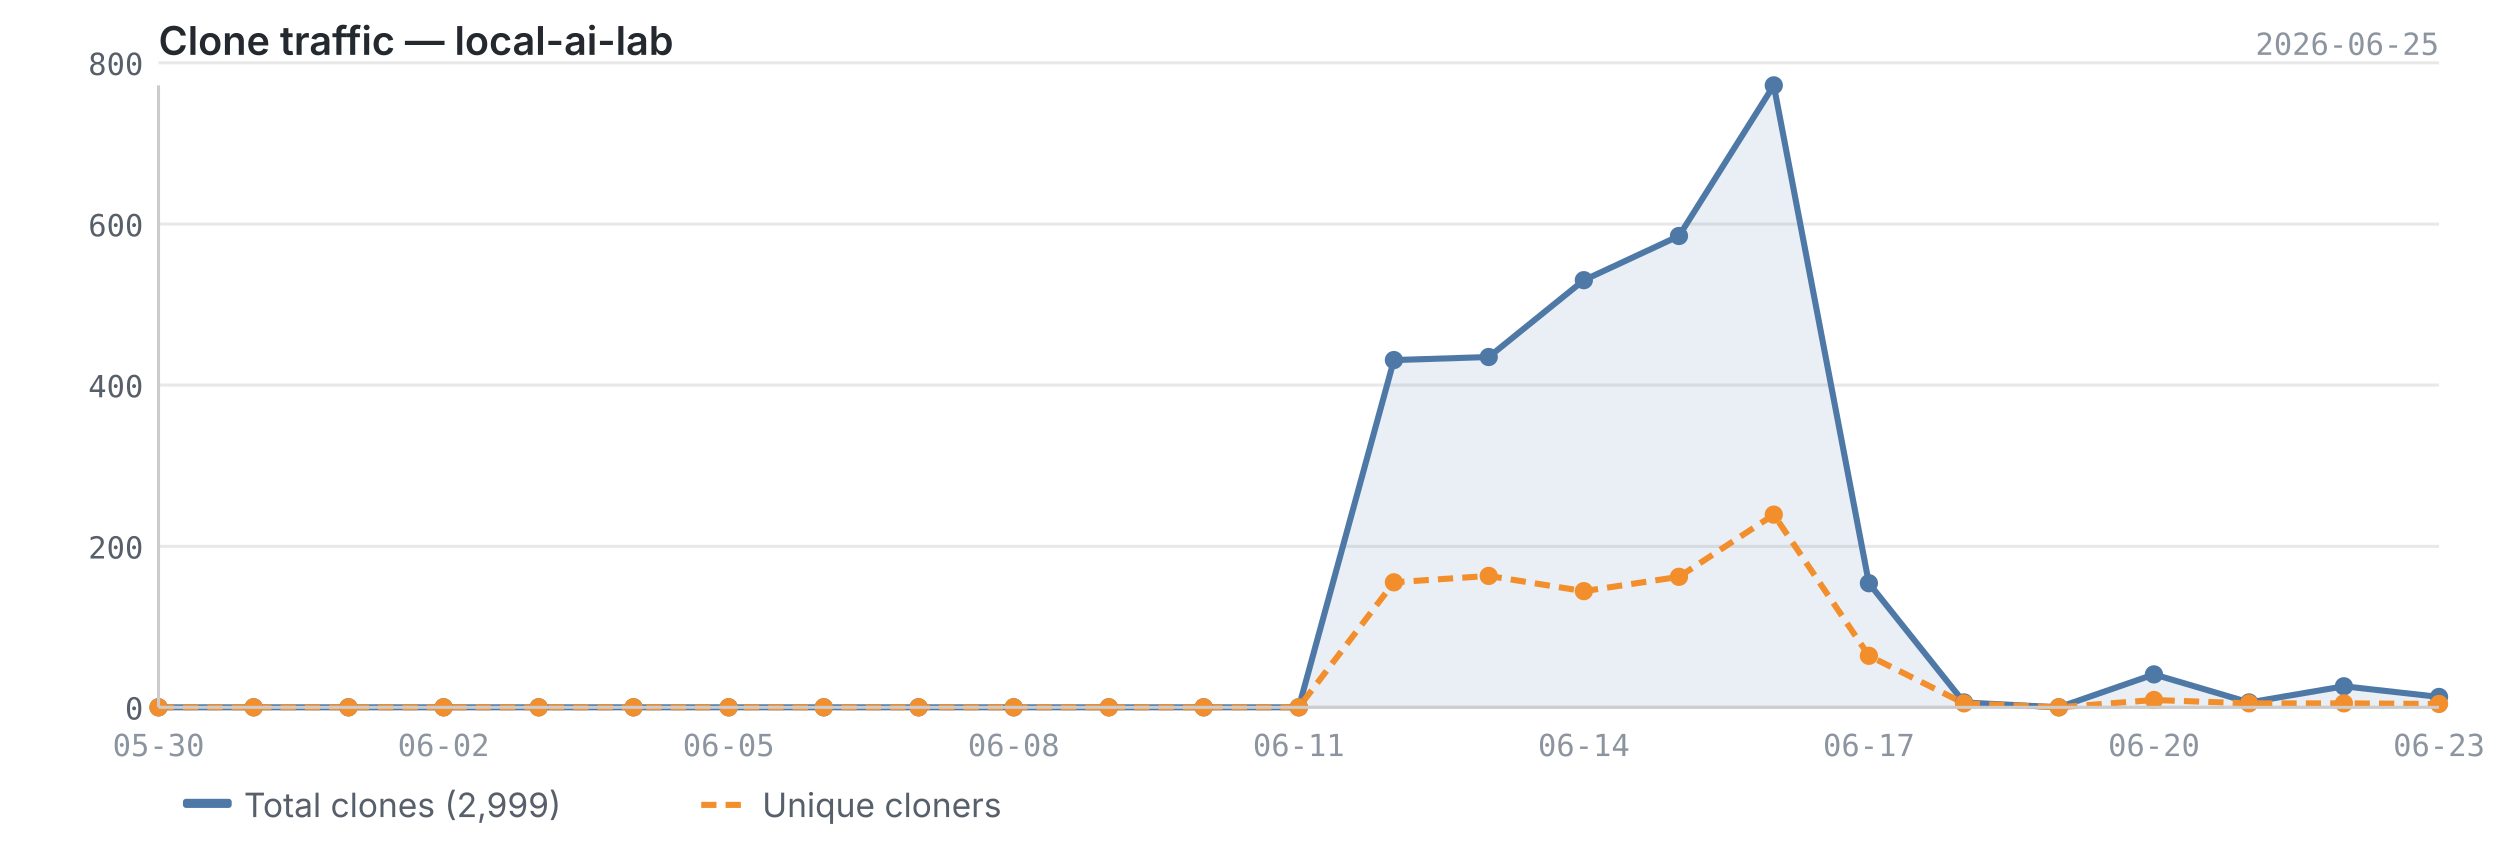
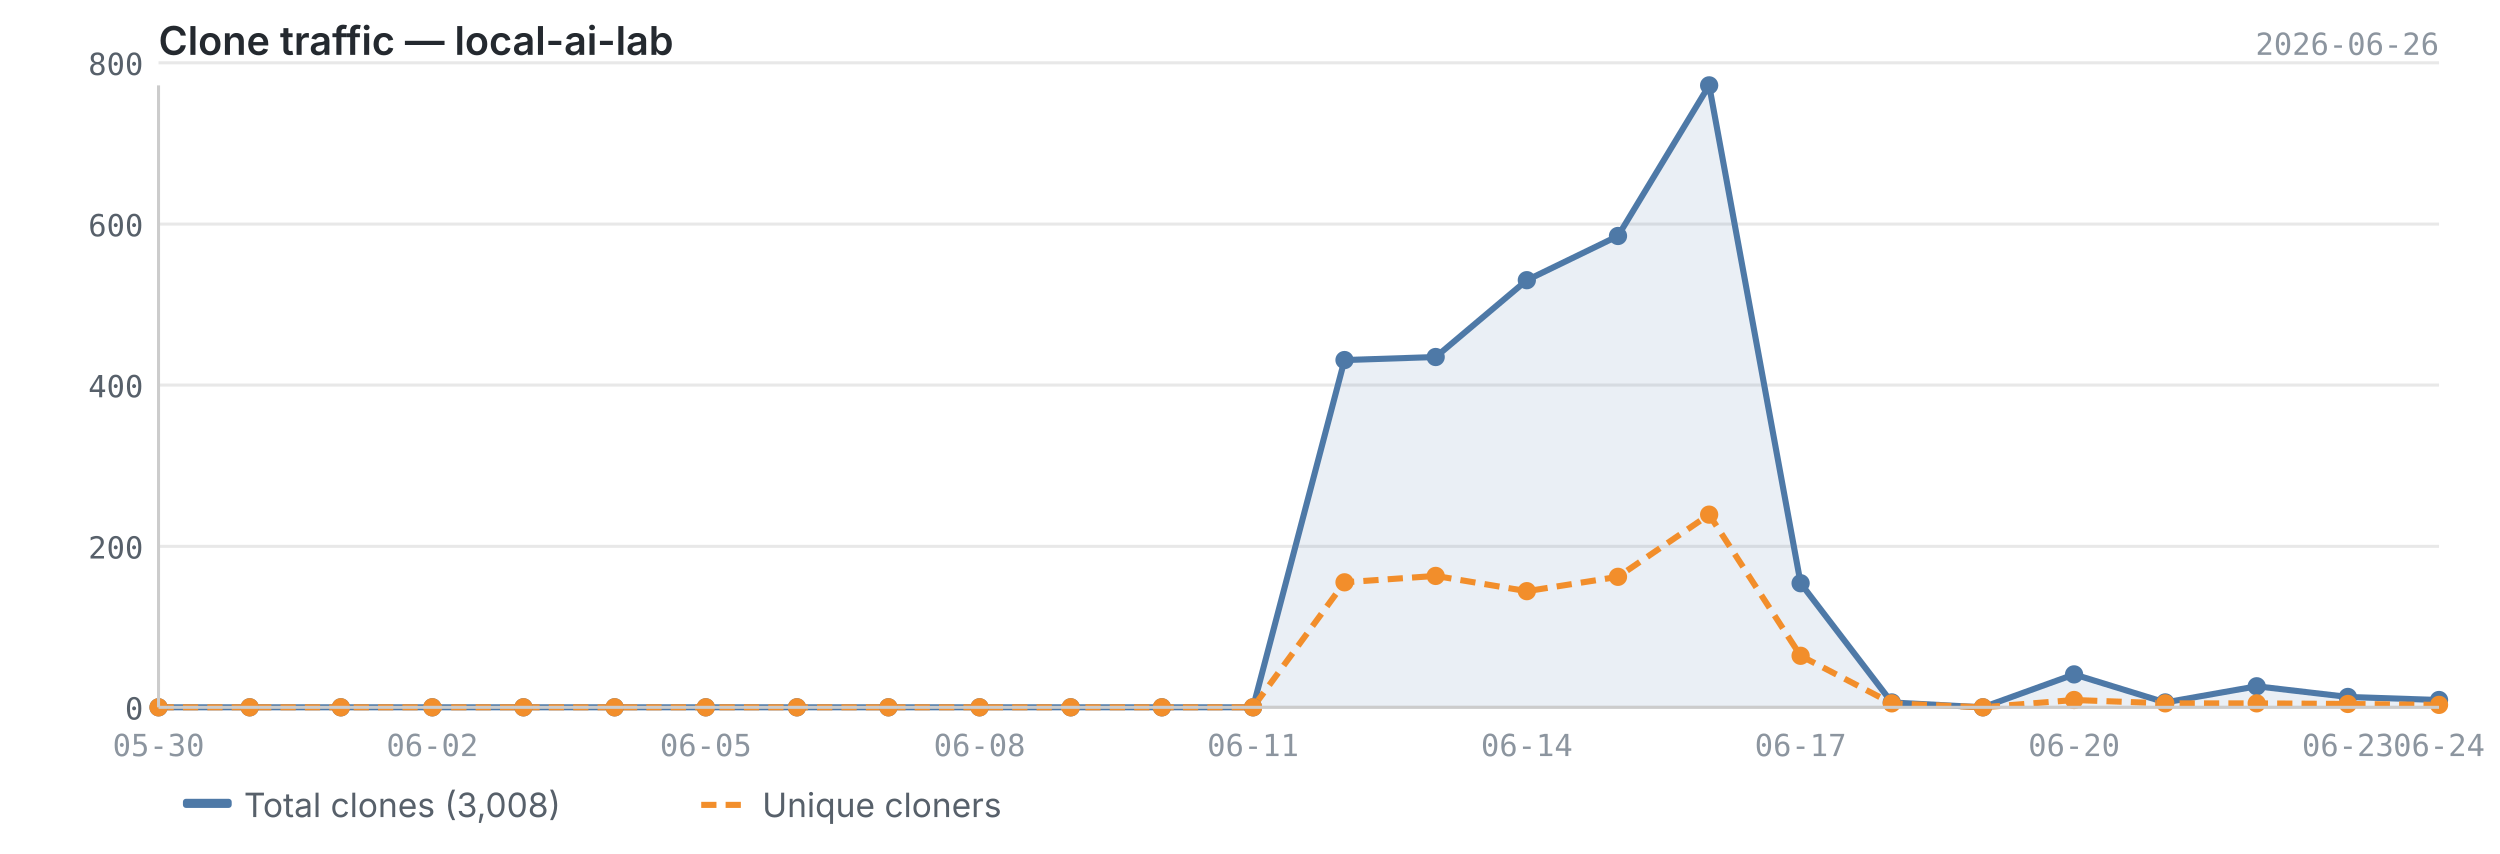
<svg xmlns="http://www.w3.org/2000/svg" viewBox="0 0 820 280" width="820" height="280">
  <text x="52" y="18" font-size="13" font-weight="600" fill="#24292f" font-family="-apple-system, BlinkMacSystemFont, 'Segoe UI', sans-serif">Clone traffic — local-ai-lab</text>
-   <text x="800" y="18" font-size="10" fill="#8c959f" font-family="ui-monospace, SFMono-Regular, 'SF Mono', Menlo, monospace" text-anchor="end">2026-06-25</text>
+   <text x="800" y="18" font-size="10" fill="#8c959f" font-family="ui-monospace, SFMono-Regular, 'SF Mono', Menlo, monospace" text-anchor="end">2026-06-26</text>
  <line x1="52" y1="232.0" x2="800" y2="232.0" stroke="#e8e8e8" stroke-width="1" />
  <line x1="52" y1="179.2" x2="800" y2="179.2" stroke="#e8e8e8" stroke-width="1" />
  <line x1="52" y1="126.3" x2="800" y2="126.3" stroke="#e8e8e8" stroke-width="1" />
  <line x1="52" y1="73.5" x2="800" y2="73.5" stroke="#e8e8e8" stroke-width="1" />
  <line x1="52" y1="20.6" x2="800" y2="20.6" stroke="#e8e8e8" stroke-width="1" />
-   <path d="M52.0,232.0 L52.0,232.0 L83.2,232.0 L114.3,232.0 L145.5,232.0 L176.7,232.0 L207.8,232.0 L239.0,232.0 L270.2,232.0 L301.3,232.0 L332.5,232.0 L363.7,232.0 L394.8,232.0 L426.0,232.0 L457.2,118.1 L488.3,117.1 L519.5,91.9 L550.7,77.4 L581.8,28.0 L613.0,191.3 L644.2,230.4 L675.3,232.0 L706.5,221.2 L737.7,230.4 L768.8,225.1 L800.0,228.6 L800.0,232.0 L52.0,232.0Z" fill="#4e79a7" opacity="0.12" />
-   <polyline points="52.0,232.0 83.2,232.0 114.3,232.0 145.5,232.0 176.7,232.0 207.8,232.0 239.0,232.0 270.2,232.0 301.3,232.0 332.5,232.0 363.7,232.0 394.8,232.0 426.0,232.0 457.2,118.1 488.3,117.1 519.5,91.9 550.7,77.4 581.8,28.0 613.0,191.3 644.2,230.4 675.3,232.0 706.5,221.2 737.7,230.4 768.8,225.1 800.0,228.6" fill="none" stroke="#4e79a7" stroke-width="2" stroke-linejoin="round" />
-   <polyline points="52.0,232.0 83.2,232.0 114.3,232.0 145.5,232.0 176.7,232.0 207.8,232.0 239.0,232.0 270.2,232.0 301.3,232.0 332.5,232.0 363.7,232.0 394.8,232.0 426.0,232.0 457.2,191.0 488.3,188.9 519.5,193.9 550.7,189.2 581.8,168.8 613.0,215.1 644.2,230.7 675.3,232.0 706.5,229.6 737.7,230.7 768.8,230.7 800.0,230.9" fill="none" stroke="#f28e2b" stroke-width="2" stroke-linejoin="round" stroke-dasharray="5,3" />
+   <path d="M52.0,232.0 L52.0,232.0 L81.9,232.0 L111.8,232.0 L141.8,232.0 L171.7,232.0 L201.6,232.0 L231.5,232.0 L261.4,232.0 L291.4,232.0 L321.3,232.0 L351.2,232.0 L381.1,232.0 L411.0,232.0 L441.0,118.1 L470.9,117.1 L500.8,91.9 L530.7,77.4 L560.6,28.0 L590.6,191.3 L620.5,230.4 L650.4,232.0 L680.3,221.2 L710.2,230.4 L740.2,225.1 L770.1,228.6 L800.0,229.6 L800.0,232.0 L52.0,232.0Z" fill="#4e79a7" opacity="0.12" />
+   <polyline points="52.0,232.0 81.9,232.0 111.8,232.0 141.8,232.0 171.7,232.0 201.6,232.0 231.5,232.0 261.4,232.0 291.4,232.0 321.3,232.0 351.2,232.0 381.1,232.0 411.0,232.0 441.0,118.1 470.9,117.1 500.8,91.9 530.7,77.4 560.6,28.0 590.6,191.3 620.5,230.4 650.4,232.0 680.3,221.2 710.2,230.4 740.2,225.1 770.1,228.6 800.0,229.6" fill="none" stroke="#4e79a7" stroke-width="2" stroke-linejoin="round" />
+   <polyline points="52.0,232.0 81.9,232.0 111.8,232.0 141.8,232.0 171.7,232.0 201.6,232.0 231.5,232.0 261.4,232.0 291.4,232.0 321.3,232.0 351.2,232.0 381.1,232.0 411.0,232.0 441.0,191.0 470.9,188.9 500.8,193.9 530.7,189.2 560.6,168.8 590.6,215.1 620.5,230.7 650.4,232.0 680.3,229.6 710.2,230.7 740.2,230.7 770.1,230.9 800.0,231.2" fill="none" stroke="#f28e2b" stroke-width="2" stroke-linejoin="round" stroke-dasharray="5,3" />
  <circle cx="52.0" cy="232.0" r="3" fill="#4e79a7" />
-   <circle cx="83.2" cy="232.0" r="3" fill="#4e79a7" />
-   <circle cx="114.3" cy="232.0" r="3" fill="#4e79a7" />
-   <circle cx="145.5" cy="232.0" r="3" fill="#4e79a7" />
-   <circle cx="176.7" cy="232.0" r="3" fill="#4e79a7" />
-   <circle cx="207.8" cy="232.0" r="3" fill="#4e79a7" />
-   <circle cx="239.0" cy="232.0" r="3" fill="#4e79a7" />
-   <circle cx="270.2" cy="232.0" r="3" fill="#4e79a7" />
-   <circle cx="301.3" cy="232.0" r="3" fill="#4e79a7" />
-   <circle cx="332.5" cy="232.0" r="3" fill="#4e79a7" />
-   <circle cx="363.7" cy="232.0" r="3" fill="#4e79a7" />
-   <circle cx="394.8" cy="232.0" r="3" fill="#4e79a7" />
-   <circle cx="426.0" cy="232.0" r="3" fill="#4e79a7" />
-   <circle cx="457.2" cy="118.1" r="3" fill="#4e79a7" />
-   <circle cx="488.3" cy="117.1" r="3" fill="#4e79a7" />
-   <circle cx="519.5" cy="91.9" r="3" fill="#4e79a7" />
-   <circle cx="550.7" cy="77.4" r="3" fill="#4e79a7" />
-   <circle cx="581.8" cy="28.0" r="3" fill="#4e79a7" />
-   <circle cx="613.0" cy="191.3" r="3" fill="#4e79a7" />
-   <circle cx="644.2" cy="230.4" r="3" fill="#4e79a7" />
-   <circle cx="675.3" cy="232.0" r="3" fill="#4e79a7" />
-   <circle cx="706.5" cy="221.2" r="3" fill="#4e79a7" />
-   <circle cx="737.7" cy="230.4" r="3" fill="#4e79a7" />
-   <circle cx="768.8" cy="225.1" r="3" fill="#4e79a7" />
-   <circle cx="800.0" cy="228.6" r="3" fill="#4e79a7" />
+   <circle cx="81.9" cy="232.0" r="3" fill="#4e79a7" />
+   <circle cx="111.8" cy="232.0" r="3" fill="#4e79a7" />
+   <circle cx="141.8" cy="232.0" r="3" fill="#4e79a7" />
+   <circle cx="171.7" cy="232.0" r="3" fill="#4e79a7" />
+   <circle cx="201.6" cy="232.0" r="3" fill="#4e79a7" />
+   <circle cx="231.5" cy="232.0" r="3" fill="#4e79a7" />
+   <circle cx="261.4" cy="232.0" r="3" fill="#4e79a7" />
+   <circle cx="291.4" cy="232.0" r="3" fill="#4e79a7" />
+   <circle cx="321.3" cy="232.0" r="3" fill="#4e79a7" />
+   <circle cx="351.2" cy="232.0" r="3" fill="#4e79a7" />
+   <circle cx="381.1" cy="232.0" r="3" fill="#4e79a7" />
+   <circle cx="411.0" cy="232.0" r="3" fill="#4e79a7" />
+   <circle cx="441.0" cy="118.1" r="3" fill="#4e79a7" />
+   <circle cx="470.9" cy="117.1" r="3" fill="#4e79a7" />
+   <circle cx="500.8" cy="91.9" r="3" fill="#4e79a7" />
+   <circle cx="530.7" cy="77.4" r="3" fill="#4e79a7" />
+   <circle cx="560.6" cy="28.0" r="3" fill="#4e79a7" />
+   <circle cx="590.6" cy="191.3" r="3" fill="#4e79a7" />
+   <circle cx="620.5" cy="230.4" r="3" fill="#4e79a7" />
+   <circle cx="650.4" cy="232.0" r="3" fill="#4e79a7" />
+   <circle cx="680.3" cy="221.2" r="3" fill="#4e79a7" />
+   <circle cx="710.2" cy="230.4" r="3" fill="#4e79a7" />
+   <circle cx="740.2" cy="225.1" r="3" fill="#4e79a7" />
+   <circle cx="770.1" cy="228.6" r="3" fill="#4e79a7" />
+   <circle cx="800.0" cy="229.6" r="3" fill="#4e79a7" />
  <circle cx="52.0" cy="232.0" r="3" fill="#f28e2b" />
-   <circle cx="83.2" cy="232.0" r="3" fill="#f28e2b" />
-   <circle cx="114.3" cy="232.0" r="3" fill="#f28e2b" />
-   <circle cx="145.5" cy="232.0" r="3" fill="#f28e2b" />
-   <circle cx="176.7" cy="232.0" r="3" fill="#f28e2b" />
-   <circle cx="207.8" cy="232.0" r="3" fill="#f28e2b" />
-   <circle cx="239.0" cy="232.0" r="3" fill="#f28e2b" />
-   <circle cx="270.2" cy="232.0" r="3" fill="#f28e2b" />
-   <circle cx="301.3" cy="232.0" r="3" fill="#f28e2b" />
-   <circle cx="332.5" cy="232.0" r="3" fill="#f28e2b" />
-   <circle cx="363.7" cy="232.0" r="3" fill="#f28e2b" />
-   <circle cx="394.8" cy="232.0" r="3" fill="#f28e2b" />
-   <circle cx="426.0" cy="232.0" r="3" fill="#f28e2b" />
-   <circle cx="457.2" cy="191.0" r="3" fill="#f28e2b" />
-   <circle cx="488.3" cy="188.9" r="3" fill="#f28e2b" />
-   <circle cx="519.5" cy="193.9" r="3" fill="#f28e2b" />
-   <circle cx="550.7" cy="189.2" r="3" fill="#f28e2b" />
-   <circle cx="581.8" cy="168.8" r="3" fill="#f28e2b" />
-   <circle cx="613.0" cy="215.1" r="3" fill="#f28e2b" />
-   <circle cx="644.2" cy="230.7" r="3" fill="#f28e2b" />
-   <circle cx="675.3" cy="232.0" r="3" fill="#f28e2b" />
-   <circle cx="706.5" cy="229.6" r="3" fill="#f28e2b" />
-   <circle cx="737.7" cy="230.7" r="3" fill="#f28e2b" />
-   <circle cx="768.8" cy="230.7" r="3" fill="#f28e2b" />
-   <circle cx="800.0" cy="230.9" r="3" fill="#f28e2b" />
+   <circle cx="81.9" cy="232.0" r="3" fill="#f28e2b" />
+   <circle cx="111.8" cy="232.0" r="3" fill="#f28e2b" />
+   <circle cx="141.8" cy="232.0" r="3" fill="#f28e2b" />
+   <circle cx="171.7" cy="232.0" r="3" fill="#f28e2b" />
+   <circle cx="201.6" cy="232.0" r="3" fill="#f28e2b" />
+   <circle cx="231.5" cy="232.0" r="3" fill="#f28e2b" />
+   <circle cx="261.4" cy="232.0" r="3" fill="#f28e2b" />
+   <circle cx="291.4" cy="232.0" r="3" fill="#f28e2b" />
+   <circle cx="321.3" cy="232.0" r="3" fill="#f28e2b" />
+   <circle cx="351.2" cy="232.0" r="3" fill="#f28e2b" />
+   <circle cx="381.1" cy="232.0" r="3" fill="#f28e2b" />
+   <circle cx="411.0" cy="232.0" r="3" fill="#f28e2b" />
+   <circle cx="441.0" cy="191.0" r="3" fill="#f28e2b" />
+   <circle cx="470.9" cy="188.9" r="3" fill="#f28e2b" />
+   <circle cx="500.8" cy="193.9" r="3" fill="#f28e2b" />
+   <circle cx="530.7" cy="189.2" r="3" fill="#f28e2b" />
+   <circle cx="560.6" cy="168.8" r="3" fill="#f28e2b" />
+   <circle cx="590.6" cy="215.1" r="3" fill="#f28e2b" />
+   <circle cx="620.5" cy="230.7" r="3" fill="#f28e2b" />
+   <circle cx="650.4" cy="232.0" r="3" fill="#f28e2b" />
+   <circle cx="680.3" cy="229.6" r="3" fill="#f28e2b" />
+   <circle cx="710.2" cy="230.7" r="3" fill="#f28e2b" />
+   <circle cx="740.2" cy="230.7" r="3" fill="#f28e2b" />
+   <circle cx="770.1" cy="230.9" r="3" fill="#f28e2b" />
+   <circle cx="800.0" cy="231.2" r="3" fill="#f28e2b" />
  <line x1="52" y1="28" x2="52" y2="232" stroke="#cccccc" stroke-width="1" />
  <line x1="52" y1="232" x2="800" y2="232" stroke="#cccccc" stroke-width="1" />
  <text x="47" y="236.0" text-anchor="end" font-size="10" fill="#57606a" font-family="ui-monospace, SFMono-Regular, 'SF Mono', Menlo, monospace">0</text>
  <text x="47" y="183.2" text-anchor="end" font-size="10" fill="#57606a" font-family="ui-monospace, SFMono-Regular, 'SF Mono', Menlo, monospace">200</text>
  <text x="47" y="130.3" text-anchor="end" font-size="10" fill="#57606a" font-family="ui-monospace, SFMono-Regular, 'SF Mono', Menlo, monospace">400</text>
  <text x="47" y="77.5" text-anchor="end" font-size="10" fill="#57606a" font-family="ui-monospace, SFMono-Regular, 'SF Mono', Menlo, monospace">600</text>
  <text x="47" y="24.6" text-anchor="end" font-size="10" fill="#57606a" font-family="ui-monospace, SFMono-Regular, 'SF Mono', Menlo, monospace">800</text>
  <text x="52.0" y="248" text-anchor="middle" font-size="10" fill="#8c959f" font-family="ui-monospace, SFMono-Regular, 'SF Mono', Menlo, monospace">05-30</text>
-   <text x="145.5" y="248" text-anchor="middle" font-size="10" fill="#8c959f" font-family="ui-monospace, SFMono-Regular, 'SF Mono', Menlo, monospace">06-02</text>
-   <text x="239.0" y="248" text-anchor="middle" font-size="10" fill="#8c959f" font-family="ui-monospace, SFMono-Regular, 'SF Mono', Menlo, monospace">06-05</text>
-   <text x="332.5" y="248" text-anchor="middle" font-size="10" fill="#8c959f" font-family="ui-monospace, SFMono-Regular, 'SF Mono', Menlo, monospace">06-08</text>
-   <text x="426.0" y="248" text-anchor="middle" font-size="10" fill="#8c959f" font-family="ui-monospace, SFMono-Regular, 'SF Mono', Menlo, monospace">06-11</text>
-   <text x="519.5" y="248" text-anchor="middle" font-size="10" fill="#8c959f" font-family="ui-monospace, SFMono-Regular, 'SF Mono', Menlo, monospace">06-14</text>
-   <text x="613.0" y="248" text-anchor="middle" font-size="10" fill="#8c959f" font-family="ui-monospace, SFMono-Regular, 'SF Mono', Menlo, monospace">06-17</text>
-   <text x="706.5" y="248" text-anchor="middle" font-size="10" fill="#8c959f" font-family="ui-monospace, SFMono-Regular, 'SF Mono', Menlo, monospace">06-20</text>
-   <text x="800.0" y="248" text-anchor="middle" font-size="10" fill="#8c959f" font-family="ui-monospace, SFMono-Regular, 'SF Mono', Menlo, monospace">06-23</text>
+   <text x="141.8" y="248" text-anchor="middle" font-size="10" fill="#8c959f" font-family="ui-monospace, SFMono-Regular, 'SF Mono', Menlo, monospace">06-02</text>
+   <text x="231.5" y="248" text-anchor="middle" font-size="10" fill="#8c959f" font-family="ui-monospace, SFMono-Regular, 'SF Mono', Menlo, monospace">06-05</text>
+   <text x="321.3" y="248" text-anchor="middle" font-size="10" fill="#8c959f" font-family="ui-monospace, SFMono-Regular, 'SF Mono', Menlo, monospace">06-08</text>
+   <text x="411.0" y="248" text-anchor="middle" font-size="10" fill="#8c959f" font-family="ui-monospace, SFMono-Regular, 'SF Mono', Menlo, monospace">06-11</text>
+   <text x="500.8" y="248" text-anchor="middle" font-size="10" fill="#8c959f" font-family="ui-monospace, SFMono-Regular, 'SF Mono', Menlo, monospace">06-14</text>
+   <text x="590.6" y="248" text-anchor="middle" font-size="10" fill="#8c959f" font-family="ui-monospace, SFMono-Regular, 'SF Mono', Menlo, monospace">06-17</text>
+   <text x="680.3" y="248" text-anchor="middle" font-size="10" fill="#8c959f" font-family="ui-monospace, SFMono-Regular, 'SF Mono', Menlo, monospace">06-20</text>
+   <text x="770.1" y="248" text-anchor="middle" font-size="10" fill="#8c959f" font-family="ui-monospace, SFMono-Regular, 'SF Mono', Menlo, monospace">06-23</text>
+   <text x="800.0" y="248" text-anchor="middle" font-size="10" fill="#8c959f" font-family="ui-monospace, SFMono-Regular, 'SF Mono', Menlo, monospace">06-24</text>
  <rect x="60" y="262" width="16" height="3" fill="#4e79a7" rx="1" />
-   <text x="80" y="268" font-size="11" fill="#57606a" font-family="-apple-system, BlinkMacSystemFont, 'Segoe UI', sans-serif">Total clones (2,999)</text>
+   <text x="80" y="268" font-size="11" fill="#57606a" font-family="-apple-system, BlinkMacSystemFont, 'Segoe UI', sans-serif">Total clones (3,008)</text>
  <line x1="230" y1="264" x2="246" y2="264" stroke="#f28e2b" stroke-width="2" stroke-dasharray="5,3" />
  <text x="250" y="268" font-size="11" fill="#57606a" font-family="-apple-system, BlinkMacSystemFont, 'Segoe UI', sans-serif">Unique cloners</text>
</svg>
